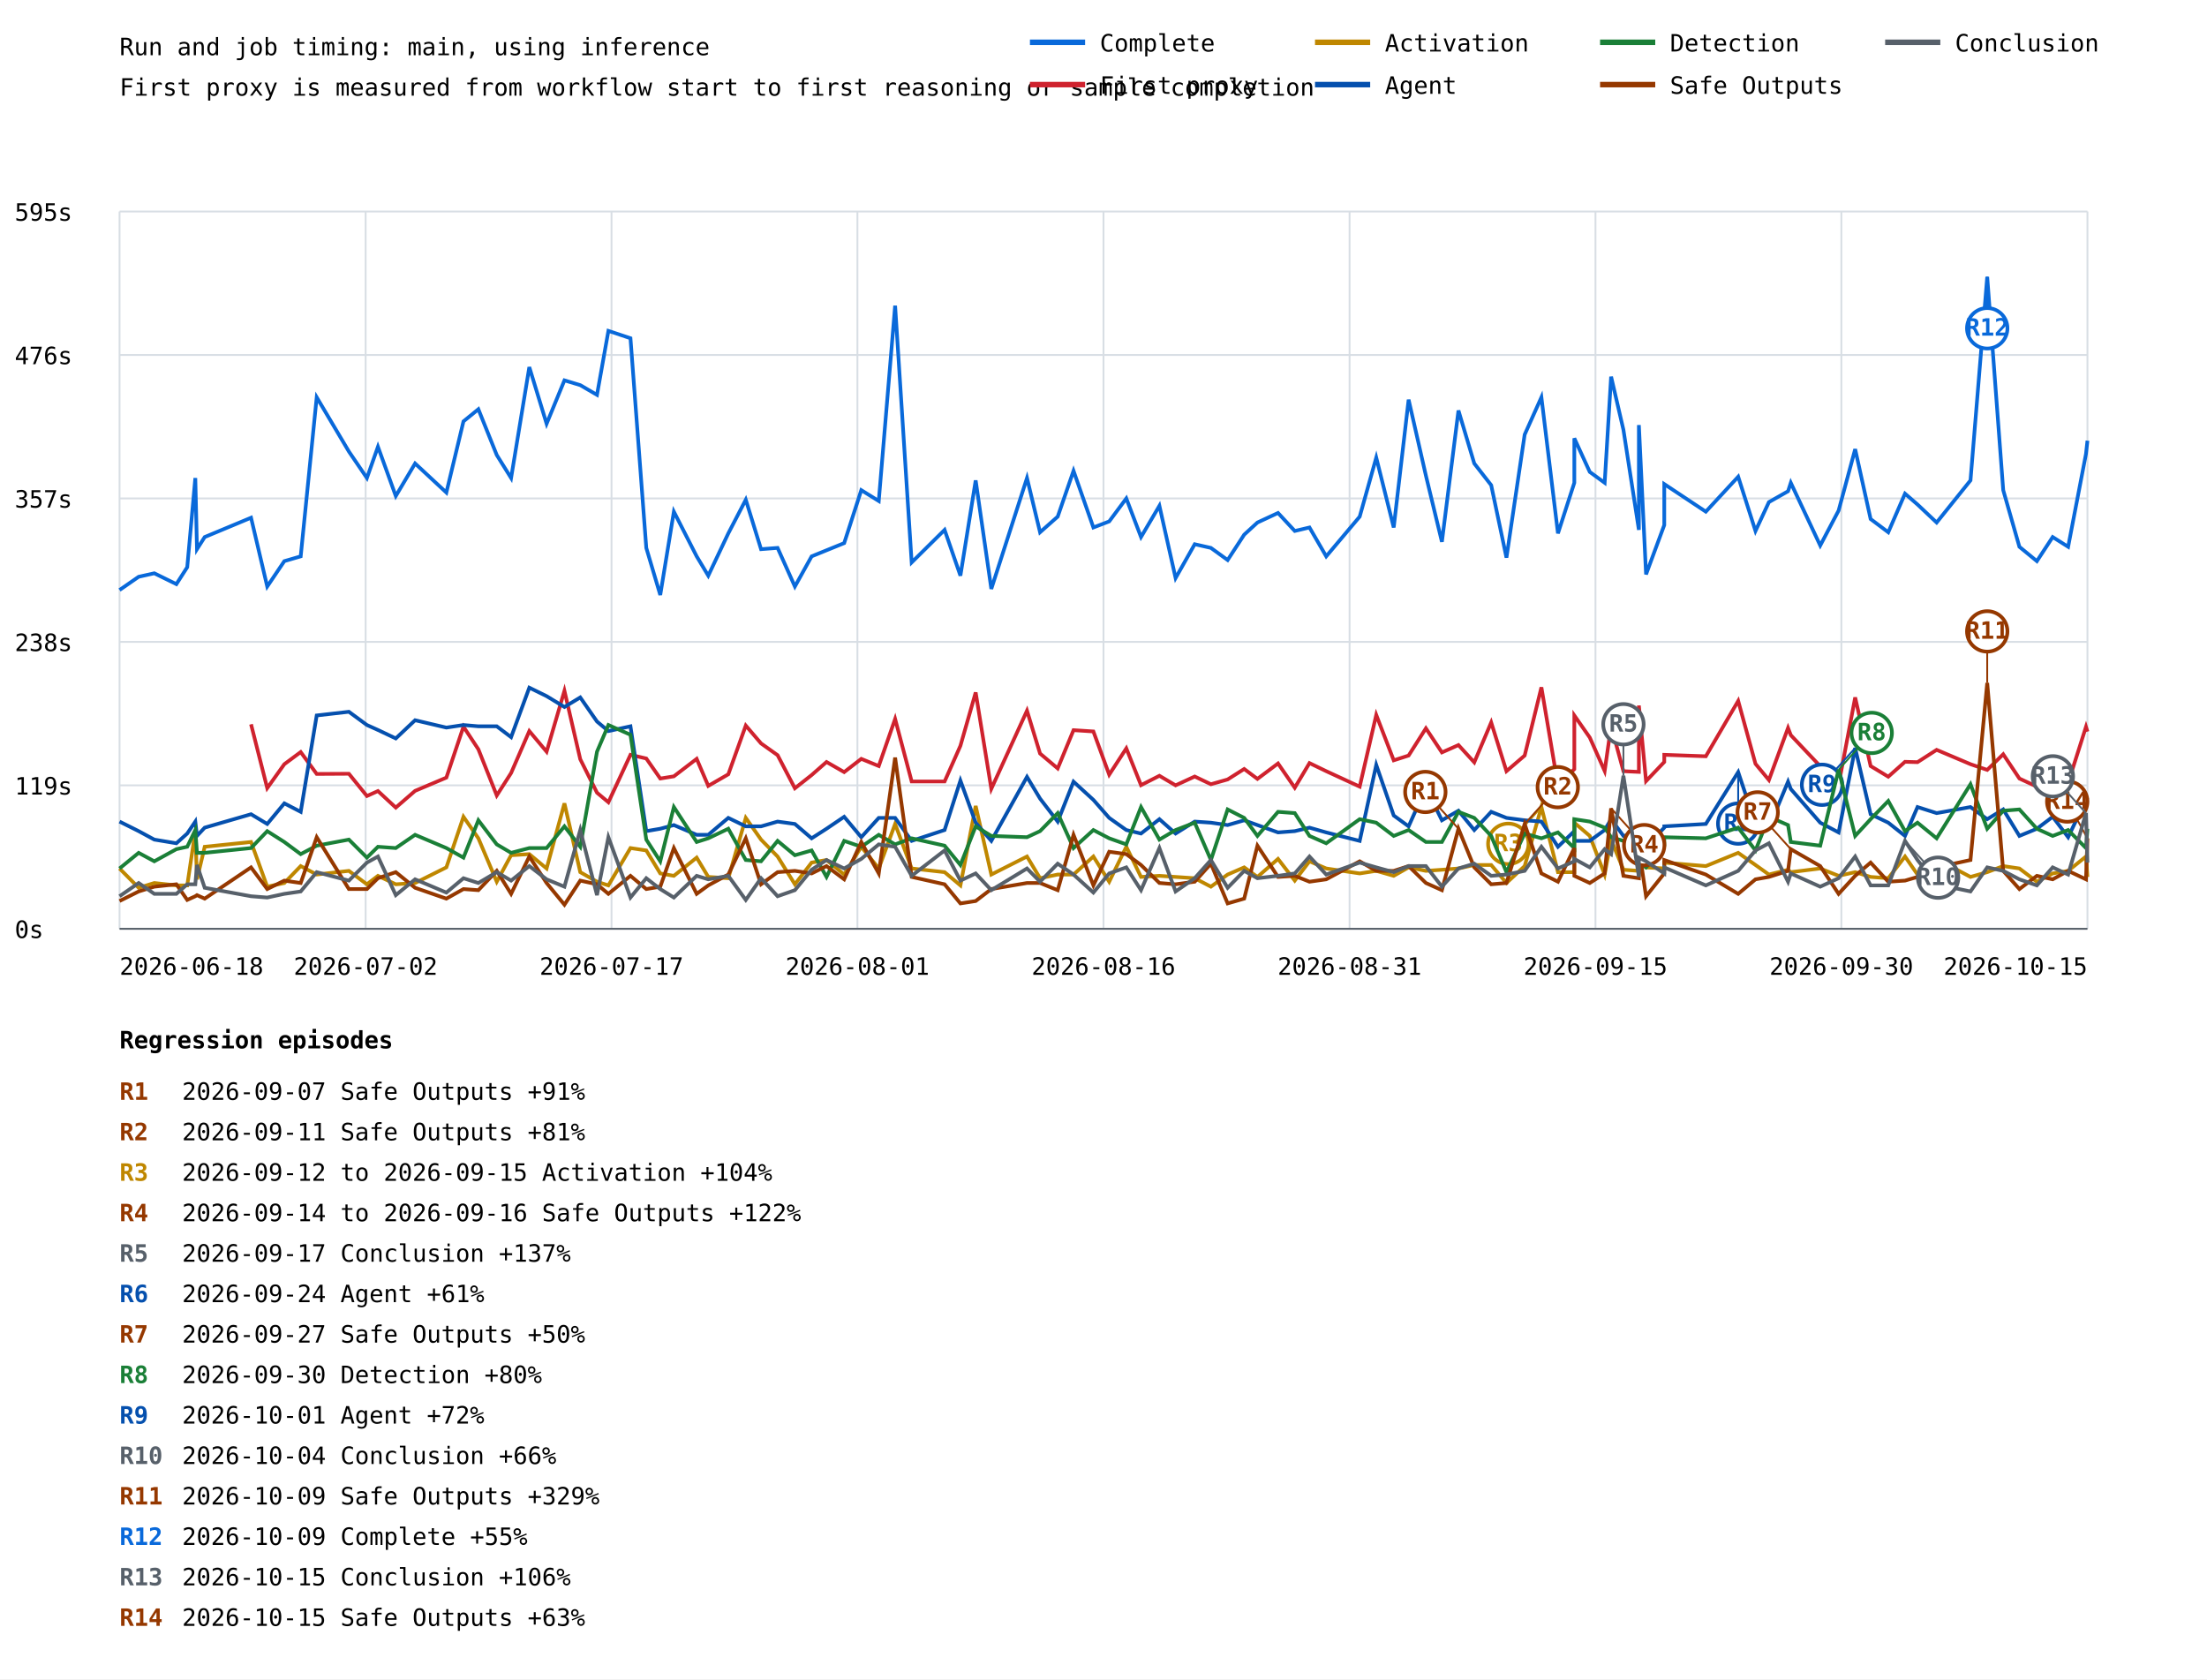
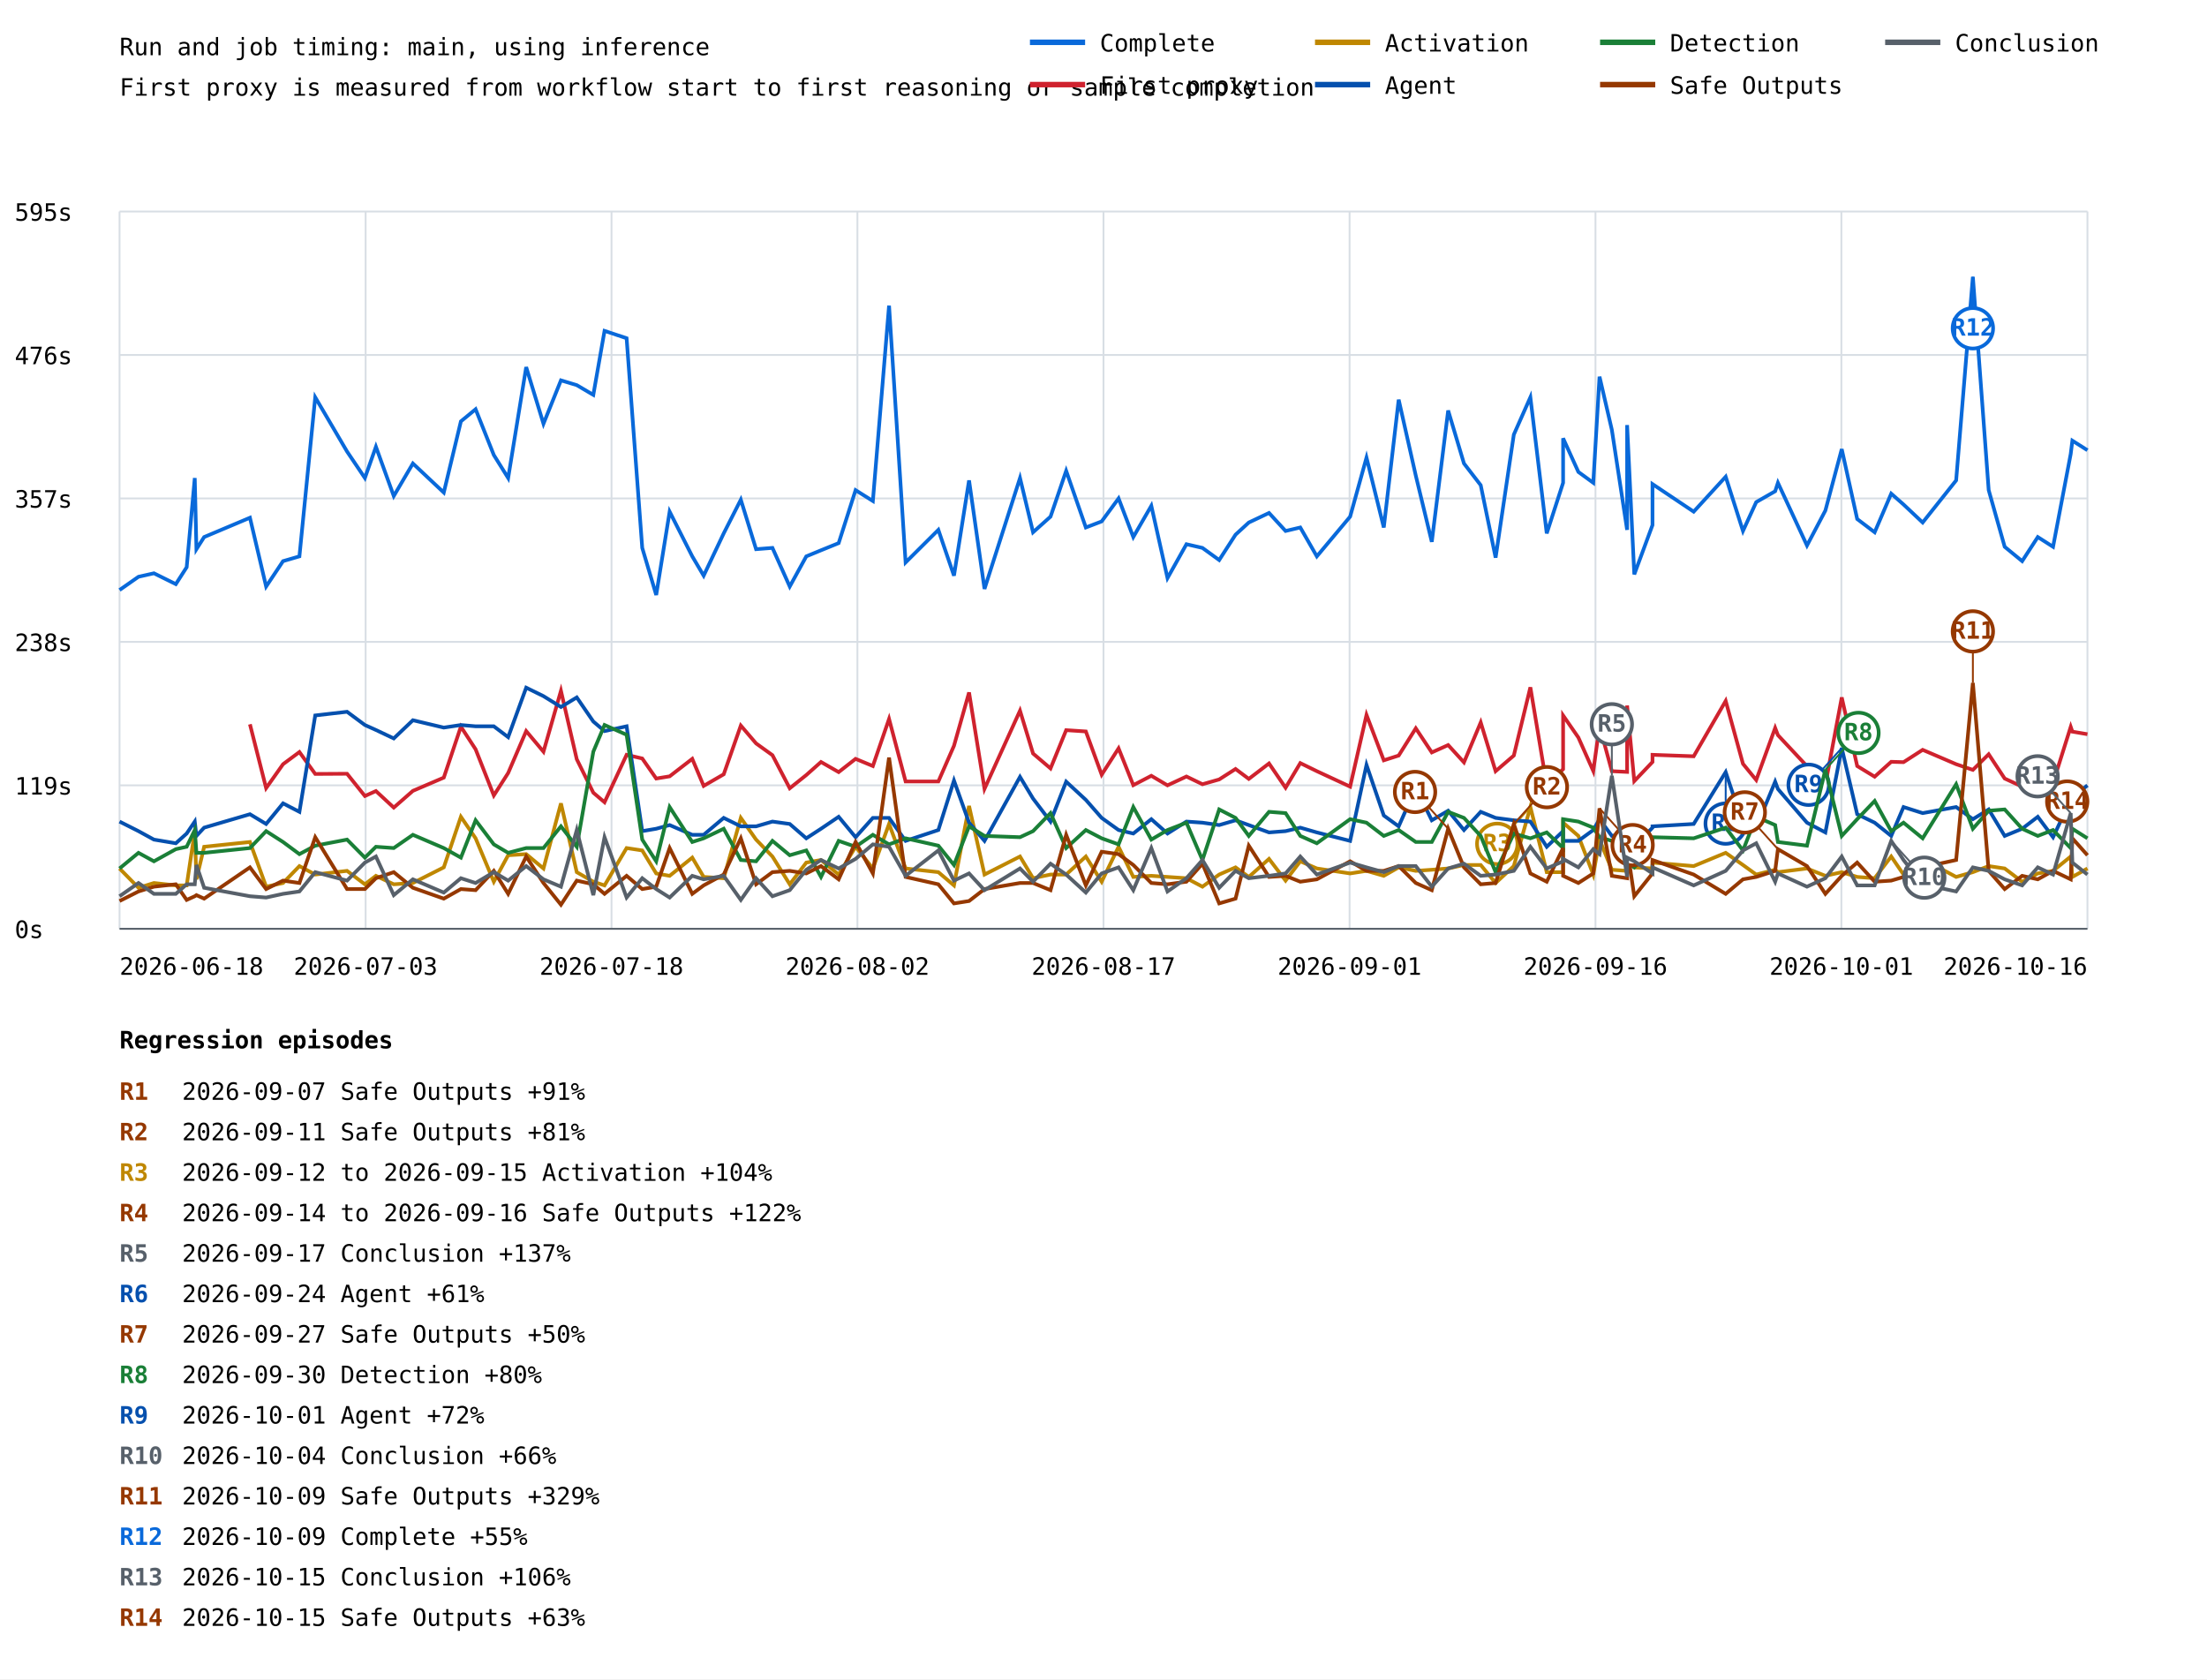
<svg xmlns="http://www.w3.org/2000/svg" width="1200" height="913" viewBox="0 0 1200 913">
  <rect width="100%" height="100%" fill="white" />
  <style>text{font-family:ui-monospace,monospace;font-size:13px}.axis{stroke:#57606a;stroke-width:1}.grid{stroke:#d8dee4;stroke-width:1}</style>
  <text x="65" y="30" font-size="20">Run and job timing: main, using inference</text>
  <text x="65" y="52">First proxy is measured from workflow start to first reasoning or sample completion</text>
  <line class="grid" x1="65" y1="505.0" x2="1135" y2="505.0" />
  <text x="8" y="510.0">0s</text>
  <line class="grid" x1="65" y1="427.0" x2="1135" y2="427.0" />
  <text x="8" y="432.0">119s</text>
  <line class="grid" x1="65" y1="349.0" x2="1135" y2="349.0" />
  <text x="8" y="354.0">238s</text>
  <line class="grid" x1="65" y1="271.0" x2="1135" y2="271.0" />
  <text x="8" y="276.0">357s</text>
  <line class="grid" x1="65" y1="193.0" x2="1135" y2="193.0" />
  <text x="8" y="198.0">476s</text>
  <line class="grid" x1="65" y1="115.0" x2="1135" y2="115.0" />
  <text x="8" y="120.0">595s</text>
  <line class="grid" x1="65.0" y1="115" x2="65.0" y2="505" />
  <line class="grid" x1="198.8" y1="115" x2="198.8" y2="505" />
  <line class="grid" x1="332.5" y1="115" x2="332.5" y2="505" />
  <line class="grid" x1="466.2" y1="115" x2="466.2" y2="505" />
  <line class="grid" x1="600.0" y1="115" x2="600.0" y2="505" />
  <line class="grid" x1="733.8" y1="115" x2="733.8" y2="505" />
  <line class="grid" x1="867.5" y1="115" x2="867.5" y2="505" />
  <line class="grid" x1="1001.2" y1="115" x2="1001.2" y2="505" />
  <line class="grid" x1="1135.0" y1="115" x2="1135.0" y2="505" />
-   <polyline points="65.0,320.8 75.4,313.6 83.9,311.7 95.9,317.6 101.8,308.4 106.2,259.9 107.1,298.6 111.3,292.0 136.5,281.5 145.3,318.9 154.6,305.1 163.5,302.5 172.2,216.0 189.7,245.5 199.5,259.9 205.5,242.9 215.2,269.7 225.7,252.0 242.7,267.8 252.0,229.1 260.1,222.5 270.1,247.4 277.9,259.9 287.8,199.6 297.2,230.4 306.9,206.8 315.5,209.4 324.6,214.7 330.8,179.9 342.8,183.9 351.4,297.9 359.0,323.5 366.4,278.2 378.8,302.5 385.1,313.0 396.0,290.0 405.5,271.7 413.8,298.6 422.8,297.9 432.2,318.9 441.3,302.5 449.4,299.2 459.0,295.3 468.3,266.5 477.8,272.4 486.7,166.2 495.7,305.8 513.6,288.1 522.2,313.0 530.5,261.2 539.0,320.2 558.4,259.9 565.5,289.4 575.1,280.9 583.7,256.0 594.5,286.8 603.1,283.5 612.4,271.0 620.4,292.0 630.4,275.0 639.2,314.3 649.6,295.9 658.4,297.9 667.5,304.5 676.5,290.7 683.7,284.1 694.9,278.9 704.0,288.7 712.0,286.8 721.1,302.5 739.3,280.9 748.3,248.8 757.8,286.8 765.9,217.3 775.3,258.6 784.0,294.6 793.0,223.2 801.6,252.0 810.8,263.8 819.1,303.2 829.0,236.3 838.1,216.0 847.1,290.0 856.0,262.5 856.0,238.3 864.4,256.6 872.5,262.5 876.0,204.8 882.7,233.7 891.1,288.1 891.1,231.1 895.0,312.3 904.9,285.5 904.9,263.2 927.5,278.2 945.1,259.2 954.5,288.7 961.8,273.0 972.2,267.1 973.7,262.5 989.7,296.6 999.7,277.6 1008.7,244.2 1017.1,282.2 1026.7,289.4 1035.8,268.4 1042.6,274.3 1053.0,284.1 1071.4,261.2 1080.5,150.5 1089.2,266.5 1098.0,297.3 1107.5,305.1 1116.1,292.0 1124.5,297.3 1134.2,246.8 1135.0,239.6" fill="none" stroke="#0969da" stroke-width="2" />
-   <line x1="1080.5" y1="150.5" x2="1080.5" y2="178.5" stroke="#0969da" stroke-width="1" />
-   <circle cx="1080.5" cy="178.5" r="11" fill="white" stroke="#0969da" stroke-width="2" />
-   <text x="1080.5" y="182.5" fill="#0969da" font-size="10" font-weight="bold" text-anchor="middle">R12</text>
-   <polyline points="136.5,393.8 145.3,428.5 154.6,415.5 163.5,408.9 172.2,420.8 189.7,420.7 199.5,432.8 205.5,430.1 215.2,439.1 225.7,430.0 242.7,422.8 252.0,395.1 260.1,407.4 270.1,432.5 277.9,420.3 287.8,397.5 297.2,408.7 306.9,375.6 315.5,412.8 324.6,431.0 330.8,436.2 342.8,410.4 351.4,412.4 359.0,423.3 366.4,422.1 378.8,412.6 385.1,427.3 396.0,421.0 405.5,394.5 413.8,404.2 422.8,410.6 432.2,428.6 441.3,421.4 449.4,414.3 459.0,419.8 468.3,412.6 477.8,416.5 486.7,390.9 495.7,424.9 513.6,424.9 522.2,405.5 530.5,376.5 539.0,428.9 558.4,386.4 565.5,409.7 575.1,417.8 583.7,397.0 594.5,397.7 603.1,421.2 612.4,406.9 620.4,426.9 630.4,421.8 639.2,427.0 649.6,422.2 658.4,426.4 667.5,423.8 676.5,418.1 683.7,423.5 694.9,415.1 704.0,428.3 712.0,414.9 721.1,419.3 739.3,427.7 748.3,388.7 757.8,413.4 765.9,410.8 775.3,396.0 784.0,409.1 793.0,405.1 801.6,414.5 810.8,392.8 819.1,419.3 829.0,410.8 838.1,373.7 847.1,427.0 856.0,418.2 856.0,389.0 864.4,401.0 872.5,419.2 876.0,394.7 882.7,419.3 891.1,419.7 891.1,383.6 895.0,424.7 904.9,414.3 904.9,410.4 927.5,411.2 945.1,381.1 954.5,415.3 961.8,424.1 972.2,395.8 973.7,399.7 989.7,416.6 999.7,426.7 1008.7,379.2 1017.1,416.5 1026.7,422.3 1035.8,414.2 1042.6,414.4 1053.0,407.7 1071.4,415.5 1080.5,418.6 1089.2,410.1 1098.0,423.3 1107.5,427.7 1116.1,418.5 1124.5,425.7 1134.2,395.2 1135.0,397.8" fill="none" stroke="#cf222e" stroke-width="2" />
-   <polyline points="65.0,472.2 75.4,482.7 83.9,480.1 95.9,481.4 101.8,481.4 106.2,451.9 107.1,478.1 111.3,460.4 136.5,457.8 145.3,482.1 154.6,480.1 163.5,470.9 172.2,475.5 189.7,473.5 199.5,480.8 205.5,476.2 215.2,480.8 225.7,480.1 242.7,471.6 252.0,444.1 260.1,455.8 270.1,479.4 277.9,465.0 287.8,464.4 297.2,472.2 306.9,436.8 315.5,474.2 324.6,479.4 330.8,481.4 342.8,461.1 351.4,462.4 359.0,474.9 366.4,476.2 378.8,466.3 385.1,476.8 396.0,477.5 405.5,444.7 413.8,456.5 422.8,465.7 432.2,480.8 441.3,469.0 449.4,467.6 459.0,475.5 468.3,460.4 477.8,472.2 486.7,448.0 495.7,472.2 513.6,474.2 522.2,481.4 530.5,438.2 539.0,475.5 558.4,465.7 565.5,477.5 575.1,475.5 583.7,475.5 594.5,465.7 603.1,479.4 612.4,460.4 620.4,476.8 630.4,476.2 639.2,476.8 649.6,477.5 658.4,482.1 667.5,475.5 676.5,471.6 683.7,476.8 694.9,467.0 704.0,478.8 712.0,468.3 721.1,472.2 739.3,474.9 748.3,473.5 757.8,476.2 765.9,471.6 775.3,473.5 784.0,472.9 793.0,472.2 801.6,470.3 810.8,470.3 819.1,480.1 829.0,470.9 838.1,438.8 847.1,474.2 856.0,474.2 856.0,447.3 864.4,454.5 872.5,475.5 876.0,456.5 882.7,472.9 891.1,473.5 891.1,460.4 895.0,471.6 904.9,472.2 904.9,469.0 927.5,470.9 945.1,463.7 954.5,470.3 961.8,475.5 972.2,472.9 973.7,474.2 989.7,472.2 999.7,476.2 1008.7,474.2 1017.1,476.8 1026.7,477.5 1035.8,465.7 1042.6,475.5 1053.0,467.0 1071.4,476.8 1080.5,474.2 1089.2,470.9 1098.0,472.2 1107.5,479.4 1116.1,474.9 1124.5,473.5 1134.2,465.7 1135.0,476.8" fill="none" stroke="#bf8700" stroke-width="2" />
-   <line x1="838.1" y1="438.8" x2="820.1" y2="458.8" stroke="#bf8700" stroke-width="1" />
-   <circle cx="820.1" cy="458.8" r="11" fill="white" stroke="#bf8700" stroke-width="2" />
-   <text x="820.1" y="462.8" fill="#bf8700" font-size="10" font-weight="bold" text-anchor="middle">R3</text>
-   <polyline points="65.0,446.7 75.4,451.9 83.9,456.5 95.9,458.5 101.8,453.2 106.2,446.7 107.1,454.5 111.3,450.0 136.5,442.7 145.3,448.0 154.6,436.8 163.5,441.4 172.2,389.0 189.7,387.0 199.5,394.2 205.5,396.9 215.2,401.5 225.7,391.6 242.7,395.6 252.0,394.2 260.1,394.9 270.1,394.9 277.9,400.8 287.8,373.9 297.2,378.5 306.9,384.4 315.5,379.2 324.6,392.3 330.8,397.5 342.8,394.9 351.4,451.9 359.0,450.6 366.4,448.6 378.8,453.9 385.1,453.9 396.0,444.7 405.5,449.3 413.8,449.3 422.8,446.7 432.2,448.0 441.3,455.8 449.4,450.6 459.0,444.1 468.3,455.2 477.8,444.7 486.7,444.7 495.7,457.2 513.6,451.3 522.2,424.4 530.5,447.3 539.0,457.2 558.4,422.4 565.5,434.2 575.1,446.7 583.7,425.0 594.5,434.9 603.1,444.7 612.4,451.3 620.4,453.2 630.4,445.4 639.2,453.2 649.6,446.7 658.4,447.3 667.5,448.6 676.5,446.0 683.7,448.6 694.9,452.6 704.0,451.9 712.0,450.0 721.1,452.6 739.3,457.2 748.3,415.9 757.8,443.4 765.9,449.3 775.3,428.3 784.0,446.0 793.0,440.8 801.6,451.3 810.8,441.4 819.1,444.7 829.0,446.0 838.1,446.7 847.1,460.4 856.0,451.9 856.0,457.2 864.4,457.2 872.5,451.3 876.0,445.4 882.7,454.5 891.1,453.2 891.1,455.8 895.0,460.4 904.9,450.0 904.9,449.3 927.5,448.0 945.1,419.8 954.5,448.0 961.8,450.0 972.2,425.0 973.7,429.0 989.7,447.3 999.7,452.6 1008.7,406.7 1017.1,442.7 1026.7,447.3 1035.8,454.5 1042.6,438.8 1053.0,442.1 1071.4,438.8 1080.5,445.4 1089.2,440.1 1098.0,454.5 1107.5,450.6 1116.1,444.1 1124.5,455.2 1134.2,434.9 1135.0,433.6" fill="none" stroke="#0550ae" stroke-width="2" />
-   <line x1="945.1" y1="419.8" x2="945.1" y2="447.8" stroke="#0550ae" stroke-width="1" />
-   <circle cx="945.1" cy="447.8" r="11" fill="white" stroke="#0550ae" stroke-width="2" />
-   <text x="945.1" y="451.8" fill="#0550ae" font-size="10" font-weight="bold" text-anchor="middle">R6</text>
-   <line x1="1008.7" y1="406.7" x2="990.7" y2="426.7" stroke="#0550ae" stroke-width="1" />
-   <circle cx="990.7" cy="426.7" r="11" fill="white" stroke="#0550ae" stroke-width="2" />
-   <text x="990.7" y="430.7" fill="#0550ae" font-size="10" font-weight="bold" text-anchor="middle">R9</text>
-   <polyline points="65.0,472.2 75.4,463.7 83.9,468.3 95.9,461.7 101.8,460.4 106.2,451.3 107.1,463.7 111.3,463.7 136.5,461.1 145.3,451.9 154.6,457.8 163.5,464.4 172.2,459.8 189.7,456.5 199.5,466.3 205.5,460.4 215.2,461.1 225.7,453.9 242.7,461.1 252.0,466.3 260.1,446.0 270.1,459.1 277.9,463.7 287.8,461.1 297.2,461.1 306.9,449.3 315.5,460.4 324.6,408.7 330.8,394.2 342.8,399.5 351.4,456.5 359.0,468.3 366.4,438.8 378.8,457.8 385.1,455.8 396.0,450.6 405.5,467.6 413.8,468.3 422.8,457.2 432.2,465.0 441.3,462.4 449.4,476.8 459.0,457.2 468.3,460.4 477.8,453.9 486.7,459.1 495.7,455.8 513.6,459.8 522.2,470.3 530.5,449.3 539.0,454.5 558.4,455.2 565.5,451.9 575.1,442.1 583.7,461.1 594.5,451.3 603.1,455.8 612.4,459.1 620.4,438.8 630.4,456.5 639.2,451.3 649.6,447.3 658.4,467.6 667.5,440.1 676.5,444.7 683.7,454.5 694.9,441.4 704.0,442.1 712.0,454.5 721.1,458.5 739.3,445.4 748.3,447.3 757.8,454.5 765.9,451.3 775.3,457.8 784.0,457.8 793.0,441.4 801.6,444.7 810.8,454.5 819.1,474.2 829.0,453.2 838.1,455.8 847.1,452.6 856.0,461.1 856.0,445.4 864.4,446.7 872.5,450.0 876.0,455.2 882.7,457.2 891.1,455.8 891.1,469.0 895.0,471.6 904.9,459.8 904.9,455.2 927.5,455.8 945.1,450.0 954.5,462.4 961.8,444.1 972.2,448.6 973.7,457.8 989.7,459.8 999.7,418.5 1008.7,454.5 1017.1,445.4 1026.7,435.5 1035.8,451.9 1042.6,447.3 1053.0,455.8 1071.4,426.4 1080.5,450.6 1089.2,440.8 1098.0,440.1 1107.5,450.6 1116.1,454.5 1124.5,451.3 1134.2,461.1 1135.0,450.6" fill="none" stroke="#1a7f37" stroke-width="2" />
-   <line x1="999.7" y1="418.5" x2="1017.7" y2="398.5" stroke="#1a7f37" stroke-width="1" />
-   <circle cx="1017.7" cy="398.5" r="11" fill="white" stroke="#1a7f37" stroke-width="2" />
-   <text x="1017.7" y="402.5" fill="#1a7f37" font-size="10" font-weight="bold" text-anchor="middle">R8</text>
-   <polyline points="65.0,489.9 75.4,484.7 83.9,482.1 95.9,480.8 101.8,489.3 106.2,487.3 107.1,486.7 111.3,488.6 136.5,471.6 145.3,483.4 154.6,478.8 163.5,480.1 172.2,455.2 189.7,483.4 199.5,483.4 205.5,477.5 215.2,474.2 225.7,482.7 242.7,488.6 252.0,483.4 260.1,484.0 270.1,473.5 277.9,486.0 287.8,465.7 297.2,480.1 306.9,491.9 315.5,478.8 324.6,480.8 330.8,486.0 342.8,476.2 351.4,483.4 359.0,482.1 366.4,461.1 378.8,486.0 385.1,481.4 396.0,475.5 405.5,455.8 413.8,480.8 422.8,474.2 432.2,473.5 441.3,474.9 449.4,470.9 459.0,478.1 468.3,457.8 477.8,474.9 486.7,411.9 495.7,476.8 513.6,480.8 522.2,491.2 530.5,489.9 539.0,483.4 558.4,480.1 565.5,480.1 575.1,484.0 583.7,453.9 594.5,481.4 603.1,463.1 612.4,464.4 620.4,470.3 630.4,480.1 639.2,480.8 649.6,479.4 658.4,469.6 667.5,491.2 676.5,488.6 683.7,459.8 694.9,476.8 704.0,476.2 712.0,479.4 721.1,478.1 739.3,468.3 748.3,473.5 757.8,473.5 765.9,470.9 775.3,480.1 784.0,484.0 793.0,450.6 801.6,471.6 810.8,480.8 819.1,480.1 829.0,448.0 838.1,474.9 847.1,479.4 856.0,461.1 856.0,476.2 864.4,480.1 872.5,474.9 876.0,439.5 882.7,476.2 891.1,477.5 891.1,461.1 895.0,487.3 904.9,474.9 904.9,467.6 927.5,475.5 945.1,486.0 954.5,478.1 961.8,476.8 972.2,473.5 973.7,461.7 989.7,470.9 999.7,486.0 1008.7,476.2 1017.1,469.0 1026.7,479.4 1035.8,478.8 1042.6,476.8 1053.0,471.6 1071.4,467.6 1080.5,371.3 1089.2,473.5 1098.0,483.4 1107.5,476.2 1116.1,478.1 1124.5,473.5 1134.2,478.1 1135.0,455.8" fill="none" stroke="#953800" stroke-width="2" />
-   <line x1="793.0" y1="450.6" x2="775.0" y2="430.6" stroke="#953800" stroke-width="1" />
-   <circle cx="775.0" cy="430.6" r="11" fill="white" stroke="#953800" stroke-width="2" />
-   <text x="775.0" y="434.6" fill="#953800" font-size="10" font-weight="bold" text-anchor="middle">R1</text>
-   <line x1="829.0" y1="448.0" x2="847.0" y2="428.0" stroke="#953800" stroke-width="1" />
-   <circle cx="847.0" cy="428.0" r="11" fill="white" stroke="#953800" stroke-width="2" />
-   <text x="847.0" y="432.0" fill="#953800" font-size="10" font-weight="bold" text-anchor="middle">R2</text>
-   <line x1="876.0" y1="439.5" x2="894.0" y2="459.5" stroke="#953800" stroke-width="1" />
-   <circle cx="894.0" cy="459.5" r="11" fill="white" stroke="#953800" stroke-width="2" />
-   <text x="894.0" y="463.5" fill="#953800" font-size="10" font-weight="bold" text-anchor="middle">R4</text>
-   <line x1="973.7" y1="461.7" x2="955.7" y2="441.7" stroke="#953800" stroke-width="1" />
-   <circle cx="955.7" cy="441.7" r="11" fill="white" stroke="#953800" stroke-width="2" />
-   <text x="955.7" y="445.7" fill="#953800" font-size="10" font-weight="bold" text-anchor="middle">R7</text>
-   <line x1="1080.5" y1="371.3" x2="1080.5" y2="343.3" stroke="#953800" stroke-width="1" />
-   <circle cx="1080.5" cy="343.3" r="11" fill="white" stroke="#953800" stroke-width="2" />
-   <text x="1080.5" y="347.3" fill="#953800" font-size="10" font-weight="bold" text-anchor="middle">R11</text>
-   <line x1="1135.0" y1="455.8" x2="1124.0" y2="435.8" stroke="#953800" stroke-width="1" />
+   <polyline points="65.0,320.8 75.3,313.6 83.7,311.7 95.6,317.6 101.5,308.4 105.9,259.9 106.8,298.6 111.0,292.0 135.9,281.5 144.7,318.9 153.9,305.1 162.8,302.5 171.4,216.0 188.7,245.5 198.4,259.9 204.4,242.9 214.1,269.7 224.5,252.0 241.3,267.8 250.6,229.1 258.6,222.5 268.5,247.4 276.3,259.9 286.1,199.6 295.5,230.4 305.0,206.8 313.6,209.4 322.6,214.7 328.7,179.9 340.7,183.9 349.2,297.9 356.8,323.5 364.1,278.2 376.4,302.5 382.6,313.0 393.5,290.0 402.8,271.7 411.1,298.6 420.0,297.9 429.4,318.9 438.4,302.5 446.4,299.2 456.0,295.3 465.2,266.5 474.6,272.4 483.4,166.2 492.4,305.8 510.2,288.1 518.7,313.0 526.9,261.2 535.3,320.2 554.6,259.9 561.7,289.4 571.2,280.9 579.7,256.0 590.4,286.8 599.0,283.5 608.2,271.0 616.2,292.0 626.0,275.0 634.8,314.3 645.1,295.9 653.8,297.9 662.9,304.5 671.8,290.7 679.0,284.1 690.0,278.9 699.0,288.7 707.0,286.8 716.0,302.5 734.1,280.9 743.0,248.8 752.4,286.8 760.5,217.3 769.8,258.6 778.5,294.6 787.4,223.2 796.0,252.0 805.1,263.8 813.2,303.2 823.1,236.3 832.1,216.0 841.0,290.0 849.9,262.5 849.9,238.3 858.2,256.6 866.3,262.5 869.7,204.8 876.4,233.7 884.7,288.1 884.7,231.1 888.6,312.3 898.5,285.5 898.5,263.2 920.9,278.2 938.3,259.2 947.7,288.7 954.9,273.0 965.2,267.1 966.7,262.5 982.5,296.6 992.5,277.6 1001.4,244.2 1009.8,282.2 1019.3,289.4 1028.3,268.4 1035.0,274.3 1045.4,284.1 1063.6,261.2 1072.7,150.5 1081.3,266.5 1090.0,297.3 1099.5,305.1 1108.0,292.0 1116.3,297.3 1125.9,246.8 1126.8,239.6 1135.0,244.8" fill="none" stroke="#0969da" stroke-width="2" />
+   <line x1="1072.7" y1="150.5" x2="1072.7" y2="178.5" stroke="#0969da" stroke-width="1" />
+   <circle cx="1072.7" cy="178.5" r="11" fill="white" stroke="#0969da" stroke-width="2" />
+   <text x="1072.7" y="182.5" fill="#0969da" font-size="10" font-weight="bold" text-anchor="middle">R12</text>
+   <polyline points="135.9,393.8 144.7,428.5 153.9,415.5 162.8,408.9 171.4,420.8 188.7,420.7 198.4,432.8 204.4,430.1 214.1,439.1 224.5,430.0 241.3,422.8 250.6,395.1 258.6,407.4 268.5,432.5 276.3,420.3 286.1,397.5 295.5,408.7 305.0,375.6 313.6,412.8 322.6,431.0 328.7,436.2 340.7,410.4 349.2,412.4 356.8,423.3 364.1,422.1 376.4,412.6 382.6,427.3 393.5,421.0 402.8,394.5 411.1,404.2 420.0,410.6 429.4,428.6 438.4,421.4 446.4,414.3 456.0,419.8 465.2,412.6 474.6,416.5 483.4,390.9 492.4,424.9 510.2,424.9 518.7,405.5 526.9,376.5 535.3,428.9 554.6,386.4 561.7,409.7 571.2,417.8 579.7,397.0 590.4,397.7 599.0,421.2 608.2,406.9 616.2,426.9 626.0,421.8 634.8,427.0 645.1,422.2 653.8,426.4 662.9,423.8 671.8,418.1 679.0,423.5 690.0,415.1 699.0,428.3 707.0,414.9 716.0,419.3 734.1,427.7 743.0,388.7 752.4,413.4 760.5,410.8 769.8,396.0 778.5,409.1 787.4,405.1 796.0,414.5 805.1,392.8 813.2,419.3 823.1,410.8 832.1,373.7 841.0,427.0 849.9,418.2 849.9,389.0 858.2,401.0 866.3,419.2 869.7,394.7 876.4,419.3 884.7,419.7 884.7,383.6 888.6,424.7 898.5,414.3 898.5,410.4 920.9,411.2 938.3,381.1 947.7,415.3 954.9,424.1 965.2,395.8 966.7,399.7 982.5,416.6 992.5,426.7 1001.4,379.2 1009.8,416.5 1019.3,422.3 1028.3,414.2 1035.0,414.4 1045.4,407.7 1063.6,415.5 1072.7,418.6 1081.3,410.1 1090.0,423.3 1099.5,427.7 1108.0,418.5 1116.3,425.7 1125.9,395.2 1126.8,397.8 1135.0,399.2" fill="none" stroke="#cf222e" stroke-width="2" />
+   <polyline points="65.0,472.2 75.3,482.7 83.7,480.1 95.6,481.4 101.5,481.4 105.9,451.9 106.8,478.1 111.0,460.4 135.9,457.8 144.7,482.1 153.9,480.1 162.8,470.9 171.4,475.5 188.7,473.5 198.4,480.8 204.4,476.2 214.1,480.8 224.5,480.1 241.3,471.6 250.6,444.1 258.6,455.8 268.5,479.4 276.3,465.0 286.1,464.4 295.5,472.2 305.0,436.8 313.6,474.2 322.6,479.4 328.7,481.4 340.7,461.1 349.2,462.4 356.8,474.9 364.1,476.2 376.4,466.3 382.6,476.8 393.5,477.5 402.8,444.7 411.1,456.5 420.0,465.7 429.4,480.8 438.4,469.0 446.4,467.6 456.0,475.5 465.2,460.4 474.6,472.2 483.4,448.0 492.4,472.2 510.2,474.2 518.7,481.4 526.9,438.2 535.3,475.5 554.6,465.7 561.7,477.5 571.2,475.5 579.7,475.5 590.4,465.7 599.0,479.4 608.2,460.4 616.2,476.8 626.0,476.2 634.8,476.8 645.1,477.5 653.8,482.1 662.9,475.5 671.8,471.6 679.0,476.8 690.0,467.0 699.0,478.8 707.0,468.3 716.0,472.2 734.1,474.9 743.0,473.5 752.4,476.2 760.5,471.6 769.8,473.5 778.5,472.9 787.4,472.2 796.0,470.3 805.1,470.3 813.2,480.1 823.1,470.9 832.1,438.8 841.0,474.2 849.9,474.2 849.9,447.3 858.2,454.5 866.3,475.5 869.7,456.5 876.4,472.9 884.7,473.5 884.7,460.4 888.6,471.6 898.5,472.2 898.5,469.0 920.9,470.9 938.3,463.7 947.7,470.3 954.9,475.5 965.2,472.9 966.7,474.2 982.5,472.2 992.5,476.2 1001.4,474.2 1009.8,476.8 1019.3,477.5 1028.3,465.7 1035.0,475.5 1045.4,467.0 1063.6,476.8 1072.7,474.2 1081.3,470.9 1090.0,472.2 1099.5,479.4 1108.0,474.9 1116.3,473.5 1125.9,465.7 1126.8,476.8 1135.0,472.2" fill="none" stroke="#bf8700" stroke-width="2" />
+   <line x1="832.1" y1="438.8" x2="814.1" y2="458.8" stroke="#bf8700" stroke-width="1" />
+   <circle cx="814.1" cy="458.8" r="11" fill="white" stroke="#bf8700" stroke-width="2" />
+   <text x="814.1" y="462.8" fill="#bf8700" font-size="10" font-weight="bold" text-anchor="middle">R3</text>
+   <polyline points="65.0,446.7 75.3,451.9 83.7,456.5 95.6,458.5 101.5,453.2 105.9,446.7 106.8,454.5 111.0,450.0 135.9,442.7 144.7,448.0 153.9,436.8 162.8,441.4 171.4,389.0 188.7,387.0 198.4,394.2 204.4,396.9 214.1,401.5 224.5,391.6 241.3,395.6 250.6,394.2 258.6,394.9 268.5,394.9 276.3,400.8 286.1,373.9 295.5,378.5 305.0,384.4 313.6,379.2 322.6,392.3 328.7,397.5 340.7,394.9 349.2,451.9 356.8,450.6 364.1,448.6 376.4,453.9 382.6,453.9 393.5,444.7 402.8,449.3 411.1,449.3 420.0,446.7 429.4,448.0 438.4,455.8 446.4,450.6 456.0,444.1 465.2,455.2 474.6,444.7 483.4,444.7 492.4,457.2 510.2,451.3 518.7,424.4 526.9,447.3 535.3,457.2 554.6,422.4 561.7,434.2 571.2,446.7 579.7,425.0 590.4,434.9 599.0,444.7 608.2,451.3 616.2,453.2 626.0,445.4 634.8,453.2 645.1,446.7 653.8,447.3 662.9,448.6 671.8,446.0 679.0,448.6 690.0,452.6 699.0,451.9 707.0,450.0 716.0,452.6 734.1,457.2 743.0,415.9 752.4,443.4 760.5,449.3 769.8,428.3 778.5,446.0 787.4,440.8 796.0,451.3 805.1,441.4 813.2,444.7 823.1,446.0 832.1,446.7 841.0,460.4 849.9,451.9 849.9,457.2 858.2,457.2 866.3,451.3 869.7,445.4 876.4,454.5 884.7,453.2 884.7,455.8 888.6,460.4 898.5,450.0 898.5,449.3 920.9,448.0 938.3,419.8 947.7,448.0 954.9,450.0 965.2,425.0 966.7,429.0 982.5,447.3 992.5,452.6 1001.4,406.7 1009.8,442.7 1019.3,447.3 1028.3,454.5 1035.0,438.8 1045.4,442.1 1063.6,438.8 1072.7,445.4 1081.3,440.1 1090.0,454.5 1099.5,450.6 1108.0,444.1 1116.3,455.2 1125.9,434.9 1126.8,433.6 1135.0,427.0" fill="none" stroke="#0550ae" stroke-width="2" />
+   <line x1="938.3" y1="419.8" x2="938.3" y2="447.8" stroke="#0550ae" stroke-width="1" />
+   <circle cx="938.3" cy="447.8" r="11" fill="white" stroke="#0550ae" stroke-width="2" />
+   <text x="938.3" y="451.8" fill="#0550ae" font-size="10" font-weight="bold" text-anchor="middle">R6</text>
+   <line x1="1001.4" y1="406.7" x2="983.4" y2="426.7" stroke="#0550ae" stroke-width="1" />
+   <circle cx="983.4" cy="426.7" r="11" fill="white" stroke="#0550ae" stroke-width="2" />
+   <text x="983.4" y="430.7" fill="#0550ae" font-size="10" font-weight="bold" text-anchor="middle">R9</text>
+   <polyline points="65.0,472.2 75.3,463.7 83.7,468.3 95.6,461.7 101.5,460.4 105.9,451.3 106.8,463.7 111.0,463.7 135.9,461.1 144.7,451.9 153.9,457.8 162.8,464.4 171.4,459.8 188.7,456.5 198.4,466.3 204.4,460.4 214.1,461.1 224.5,453.9 241.3,461.1 250.6,466.3 258.6,446.0 268.5,459.1 276.3,463.7 286.1,461.1 295.5,461.1 305.0,449.3 313.6,460.4 322.6,408.7 328.7,394.2 340.7,399.5 349.2,456.5 356.8,468.3 364.1,438.8 376.4,457.8 382.6,455.8 393.5,450.6 402.8,467.6 411.1,468.3 420.0,457.2 429.4,465.0 438.4,462.4 446.4,476.8 456.0,457.2 465.2,460.4 474.6,453.9 483.4,459.1 492.4,455.8 510.2,459.8 518.7,470.3 526.9,449.3 535.3,454.5 554.6,455.2 561.7,451.9 571.2,442.1 579.7,461.1 590.4,451.3 599.0,455.8 608.2,459.1 616.2,438.8 626.0,456.5 634.8,451.3 645.1,447.3 653.8,467.6 662.9,440.1 671.8,444.7 679.0,454.5 690.0,441.4 699.0,442.1 707.0,454.5 716.0,458.5 734.1,445.4 743.0,447.3 752.4,454.5 760.5,451.3 769.8,457.8 778.5,457.8 787.4,441.4 796.0,444.7 805.1,454.5 813.2,474.2 823.1,453.2 832.1,455.8 841.0,452.6 849.9,461.1 849.9,445.4 858.2,446.7 866.3,450.0 869.7,455.2 876.4,457.2 884.7,455.8 884.7,469.0 888.6,471.6 898.5,459.8 898.5,455.2 920.9,455.8 938.3,450.0 947.7,462.4 954.9,444.1 965.2,448.6 966.7,457.8 982.5,459.8 992.5,418.5 1001.4,454.5 1009.8,445.4 1019.3,435.5 1028.3,451.9 1035.0,447.3 1045.4,455.8 1063.6,426.4 1072.7,450.6 1081.3,440.8 1090.0,440.1 1099.5,450.6 1108.0,454.5 1116.3,451.3 1125.9,461.1 1126.8,450.6 1135.0,455.8" fill="none" stroke="#1a7f37" stroke-width="2" />
+   <line x1="992.5" y1="418.5" x2="1010.5" y2="398.5" stroke="#1a7f37" stroke-width="1" />
+   <circle cx="1010.5" cy="398.5" r="11" fill="white" stroke="#1a7f37" stroke-width="2" />
+   <text x="1010.5" y="402.5" fill="#1a7f37" font-size="10" font-weight="bold" text-anchor="middle">R8</text>
+   <polyline points="65.0,489.9 75.3,484.7 83.7,482.1 95.6,480.8 101.5,489.3 105.9,487.3 106.8,486.7 111.0,488.6 135.9,471.6 144.7,483.4 153.9,478.8 162.8,480.1 171.4,455.2 188.7,483.4 198.4,483.4 204.4,477.5 214.1,474.2 224.5,482.7 241.3,488.6 250.6,483.4 258.6,484.0 268.5,473.5 276.3,486.0 286.1,465.7 295.5,480.1 305.0,491.9 313.6,478.8 322.6,480.8 328.7,486.0 340.7,476.2 349.2,483.4 356.8,482.1 364.1,461.1 376.4,486.0 382.6,481.4 393.5,475.5 402.8,455.8 411.1,480.8 420.0,474.2 429.4,473.5 438.4,474.9 446.4,470.9 456.0,478.1 465.2,457.8 474.6,474.9 483.4,411.9 492.4,476.8 510.2,480.8 518.7,491.2 526.9,489.9 535.3,483.4 554.6,480.1 561.7,480.1 571.2,484.0 579.7,453.9 590.4,481.4 599.0,463.1 608.2,464.4 616.2,470.3 626.0,480.1 634.8,480.8 645.1,479.4 653.8,469.6 662.9,491.2 671.8,488.6 679.0,459.8 690.0,476.8 699.0,476.2 707.0,479.4 716.0,478.1 734.1,468.3 743.0,473.5 752.4,473.5 760.5,470.9 769.8,480.1 778.5,484.0 787.4,450.6 796.0,471.6 805.1,480.8 813.2,480.1 823.1,448.0 832.1,474.9 841.0,479.4 849.9,461.1 849.9,476.2 858.2,480.1 866.3,474.9 869.7,439.5 876.4,476.2 884.7,477.5 884.7,461.1 888.6,487.3 898.5,474.9 898.5,467.6 920.9,475.5 938.3,486.0 947.7,478.1 954.9,476.8 965.2,473.5 966.7,461.7 982.5,470.9 992.5,486.0 1001.4,476.2 1009.8,469.0 1019.3,479.4 1028.3,478.8 1035.0,476.8 1045.4,471.6 1063.6,467.6 1072.7,371.3 1081.3,473.5 1090.0,483.4 1099.5,476.2 1108.0,478.1 1116.3,473.5 1125.9,478.1 1126.8,455.8 1135.0,465.0" fill="none" stroke="#953800" stroke-width="2" />
+   <line x1="787.4" y1="450.6" x2="769.4" y2="430.6" stroke="#953800" stroke-width="1" />
+   <circle cx="769.4" cy="430.6" r="11" fill="white" stroke="#953800" stroke-width="2" />
+   <text x="769.4" y="434.6" fill="#953800" font-size="10" font-weight="bold" text-anchor="middle">R1</text>
+   <line x1="823.1" y1="448.0" x2="841.1" y2="428.0" stroke="#953800" stroke-width="1" />
+   <circle cx="841.1" cy="428.0" r="11" fill="white" stroke="#953800" stroke-width="2" />
+   <text x="841.1" y="432.0" fill="#953800" font-size="10" font-weight="bold" text-anchor="middle">R2</text>
+   <line x1="869.7" y1="439.5" x2="887.7" y2="459.5" stroke="#953800" stroke-width="1" />
+   <circle cx="887.7" cy="459.5" r="11" fill="white" stroke="#953800" stroke-width="2" />
+   <text x="887.7" y="463.5" fill="#953800" font-size="10" font-weight="bold" text-anchor="middle">R4</text>
+   <line x1="966.7" y1="461.7" x2="948.7" y2="441.7" stroke="#953800" stroke-width="1" />
+   <circle cx="948.7" cy="441.7" r="11" fill="white" stroke="#953800" stroke-width="2" />
+   <text x="948.7" y="445.7" fill="#953800" font-size="10" font-weight="bold" text-anchor="middle">R7</text>
+   <line x1="1072.7" y1="371.3" x2="1072.7" y2="343.3" stroke="#953800" stroke-width="1" />
+   <circle cx="1072.7" cy="343.3" r="11" fill="white" stroke="#953800" stroke-width="2" />
+   <text x="1072.7" y="347.3" fill="#953800" font-size="10" font-weight="bold" text-anchor="middle">R11</text>
+   <line x1="1126.8" y1="455.8" x2="1124.0" y2="435.8" stroke="#953800" stroke-width="1" />
  <circle cx="1124.0" cy="435.8" r="11" fill="white" stroke="#953800" stroke-width="2" />
  <text x="1124.0" y="439.8" fill="#953800" font-size="10" font-weight="bold" text-anchor="middle">R14</text>
-   <polyline points="65.0,487.3 75.4,480.1 83.9,486.0 95.9,486.0 101.8,480.8 106.2,480.8 107.1,470.3 111.3,482.7 136.5,487.3 145.3,488.0 154.6,486.0 163.5,484.7 172.2,474.2 189.7,478.8 199.5,469.0 205.5,465.7 215.2,486.7 225.7,478.1 242.7,485.3 252.0,477.5 260.1,480.1 270.1,474.2 277.9,478.8 287.8,470.9 297.2,478.1 306.9,482.1 315.5,451.3 324.6,486.7 330.8,455.2 342.8,488.0 351.4,477.5 359.0,483.4 366.4,488.0 378.8,476.2 385.1,478.1 396.0,476.2 405.5,489.3 413.8,477.5 422.8,487.3 432.2,484.0 441.3,472.9 449.4,467.6 459.0,472.2 468.3,467.0 477.8,459.1 486.7,460.4 495.7,476.2 513.6,462.4 522.2,478.8 530.5,474.9 539.0,484.0 558.4,472.2 565.5,479.4 575.1,469.6 583.7,475.5 594.5,485.3 603.1,474.9 612.4,471.6 620.4,484.0 630.4,461.1 639.2,484.7 649.6,477.5 658.4,467.6 667.5,482.7 676.5,473.5 683.7,477.5 694.9,476.2 704.0,474.9 712.0,465.7 721.1,475.5 739.3,469.0 748.3,471.6 757.8,474.2 765.9,470.9 775.3,470.9 784.0,482.1 793.0,472.2 801.6,469.6 810.8,476.2 819.1,475.5 829.0,473.5 838.1,460.4 847.1,472.2 856.0,468.3 856.0,467.0 864.4,471.6 872.5,461.7 876.0,464.4 882.7,421.8 891.1,476.8 891.1,466.3 895.0,468.3 904.9,474.9 904.9,471.6 927.5,481.4 945.1,473.5 954.5,462.4 961.8,458.5 972.2,479.4 973.7,474.9 989.7,482.1 999.7,477.5 1008.7,465.7 1017.1,481.4 1026.7,481.4 1035.8,457.2 1042.6,467.6 1053.0,480.8 1071.4,484.7 1080.5,471.6 1089.2,473.5 1098.0,478.1 1107.5,481.4 1116.1,471.6 1124.5,475.5 1134.2,442.1 1135.0,469.0" fill="none" stroke="#57606a" stroke-width="2" />
-   <line x1="882.7" y1="421.8" x2="882.7" y2="393.8" stroke="#57606a" stroke-width="1" />
-   <circle cx="882.7" cy="393.8" r="11" fill="white" stroke="#57606a" stroke-width="2" />
-   <text x="882.7" y="397.8" fill="#57606a" font-size="10" font-weight="bold" text-anchor="middle">R5</text>
-   <line x1="1035.8" y1="457.2" x2="1053.8" y2="477.2" stroke="#57606a" stroke-width="1" />
-   <circle cx="1053.8" cy="477.2" r="11" fill="white" stroke="#57606a" stroke-width="2" />
-   <text x="1053.8" y="481.2" fill="#57606a" font-size="10" font-weight="bold" text-anchor="middle">R10</text>
-   <line x1="1134.2" y1="442.1" x2="1116.2" y2="422.1" stroke="#57606a" stroke-width="1" />
-   <circle cx="1116.2" cy="422.1" r="11" fill="white" stroke="#57606a" stroke-width="2" />
-   <text x="1116.2" y="426.1" fill="#57606a" font-size="10" font-weight="bold" text-anchor="middle">R13</text>
+   <polyline points="65.0,487.3 75.3,480.1 83.7,486.0 95.6,486.0 101.5,480.8 105.9,480.8 106.8,470.3 111.0,482.7 135.9,487.3 144.7,488.0 153.9,486.0 162.8,484.7 171.4,474.2 188.7,478.8 198.4,469.0 204.4,465.7 214.1,486.7 224.5,478.1 241.3,485.3 250.6,477.5 258.6,480.1 268.5,474.2 276.3,478.8 286.1,470.9 295.5,478.1 305.0,482.1 313.6,451.3 322.6,486.7 328.7,455.2 340.7,488.0 349.2,477.5 356.8,483.4 364.1,488.0 376.4,476.2 382.6,478.1 393.5,476.2 402.8,489.3 411.1,477.5 420.0,487.3 429.4,484.0 438.4,472.9 446.4,467.6 456.0,472.2 465.2,467.0 474.6,459.1 483.4,460.4 492.4,476.2 510.2,462.4 518.7,478.8 526.9,474.9 535.3,484.0 554.6,472.2 561.7,479.4 571.2,469.6 579.7,475.5 590.4,485.3 599.0,474.9 608.2,471.6 616.2,484.0 626.0,461.1 634.8,484.7 645.1,477.5 653.8,467.6 662.9,482.7 671.8,473.5 679.0,477.5 690.0,476.2 699.0,474.9 707.0,465.7 716.0,475.5 734.1,469.0 743.0,471.6 752.4,474.2 760.5,470.9 769.8,470.9 778.5,482.1 787.4,472.2 796.0,469.6 805.1,476.2 813.2,475.5 823.1,473.5 832.1,460.4 841.0,472.2 849.9,468.3 849.9,467.0 858.2,471.6 866.3,461.7 869.7,464.4 876.4,421.8 884.7,476.8 884.7,466.3 888.6,468.3 898.5,474.9 898.5,471.6 920.9,481.4 938.3,473.5 947.7,462.4 954.9,458.5 965.2,479.4 966.7,474.9 982.5,482.1 992.5,477.5 1001.4,465.7 1009.8,481.4 1019.3,481.4 1028.3,457.2 1035.0,467.6 1045.4,480.8 1063.6,484.7 1072.7,471.6 1081.3,473.5 1090.0,478.1 1099.5,481.4 1108.0,471.6 1116.3,475.5 1125.9,442.1 1126.8,469.0 1135.0,475.5" fill="none" stroke="#57606a" stroke-width="2" />
+   <line x1="876.4" y1="421.8" x2="876.4" y2="393.8" stroke="#57606a" stroke-width="1" />
+   <circle cx="876.4" cy="393.8" r="11" fill="white" stroke="#57606a" stroke-width="2" />
+   <text x="876.4" y="397.8" fill="#57606a" font-size="10" font-weight="bold" text-anchor="middle">R5</text>
+   <line x1="1028.3" y1="457.2" x2="1046.3" y2="477.2" stroke="#57606a" stroke-width="1" />
+   <circle cx="1046.3" cy="477.2" r="11" fill="white" stroke="#57606a" stroke-width="2" />
+   <text x="1046.3" y="481.2" fill="#57606a" font-size="10" font-weight="bold" text-anchor="middle">R10</text>
+   <line x1="1125.9" y1="442.1" x2="1107.9" y2="422.1" stroke="#57606a" stroke-width="1" />
+   <circle cx="1107.9" cy="422.1" r="11" fill="white" stroke="#57606a" stroke-width="2" />
+   <text x="1107.9" y="426.1" fill="#57606a" font-size="10" font-weight="bold" text-anchor="middle">R13</text>
  <text x="65.0" y="530" text-anchor="start">2026-06-18</text>
-   <text x="198.8" y="530" text-anchor="middle">2026-07-02</text>
-   <text x="332.5" y="530" text-anchor="middle">2026-07-17</text>
-   <text x="466.2" y="530" text-anchor="middle">2026-08-01</text>
-   <text x="600.0" y="530" text-anchor="middle">2026-08-16</text>
-   <text x="733.8" y="530" text-anchor="middle">2026-08-31</text>
-   <text x="867.5" y="530" text-anchor="middle">2026-09-15</text>
-   <text x="1001.2" y="530" text-anchor="middle">2026-09-30</text>
-   <text x="1135.0" y="530" text-anchor="end">2026-10-15</text>
+   <text x="198.8" y="530" text-anchor="middle">2026-07-03</text>
+   <text x="332.5" y="530" text-anchor="middle">2026-07-18</text>
+   <text x="466.2" y="530" text-anchor="middle">2026-08-02</text>
+   <text x="600.0" y="530" text-anchor="middle">2026-08-17</text>
+   <text x="733.8" y="530" text-anchor="middle">2026-09-01</text>
+   <text x="867.5" y="530" text-anchor="middle">2026-09-16</text>
+   <text x="1001.2" y="530" text-anchor="middle">2026-10-01</text>
+   <text x="1135.0" y="530" text-anchor="end">2026-10-16</text>
  <line class="axis" x1="65" y1="505" x2="1135" y2="505" />
  <line x1="560" y1="23" x2="590" y2="23" stroke="#0969da" stroke-width="3" />
  <text x="598" y="28">Complete</text>
  <line x1="560" y1="46" x2="590" y2="46" stroke="#cf222e" stroke-width="3" />
  <text x="598" y="51">First proxy</text>
  <line x1="715" y1="23" x2="745" y2="23" stroke="#bf8700" stroke-width="3" />
  <text x="753" y="28">Activation</text>
  <line x1="715" y1="46" x2="745" y2="46" stroke="#0550ae" stroke-width="3" />
  <text x="753" y="51">Agent</text>
  <line x1="870" y1="23" x2="900" y2="23" stroke="#1a7f37" stroke-width="3" />
  <text x="908" y="28">Detection</text>
  <line x1="870" y1="46" x2="900" y2="46" stroke="#953800" stroke-width="3" />
  <text x="908" y="51">Safe Outputs</text>
  <line x1="1025" y1="23" x2="1055" y2="23" stroke="#57606a" stroke-width="3" />
  <text x="1063" y="28">Conclusion</text>
  <text x="65" y="570" font-size="16" font-weight="bold">Regression episodes</text>
  <text x="65" y="598" fill="#953800" font-weight="bold">R1</text>
  <text x="99" y="598">2026-09-07  Safe Outputs  +91%</text>
  <text x="65" y="620" fill="#953800" font-weight="bold">R2</text>
  <text x="99" y="620">2026-09-11  Safe Outputs  +81%</text>
  <text x="65" y="642" fill="#bf8700" font-weight="bold">R3</text>
  <text x="99" y="642">2026-09-12 to 2026-09-15  Activation  +104%</text>
  <text x="65" y="664" fill="#953800" font-weight="bold">R4</text>
  <text x="99" y="664">2026-09-14 to 2026-09-16  Safe Outputs  +122%</text>
  <text x="65" y="686" fill="#57606a" font-weight="bold">R5</text>
  <text x="99" y="686">2026-09-17  Conclusion  +137%</text>
  <text x="65" y="708" fill="#0550ae" font-weight="bold">R6</text>
  <text x="99" y="708">2026-09-24  Agent  +61%</text>
  <text x="65" y="730" fill="#953800" font-weight="bold">R7</text>
  <text x="99" y="730">2026-09-27  Safe Outputs  +50%</text>
  <text x="65" y="752" fill="#1a7f37" font-weight="bold">R8</text>
  <text x="99" y="752">2026-09-30  Detection  +80%</text>
  <text x="65" y="774" fill="#0550ae" font-weight="bold">R9</text>
  <text x="99" y="774">2026-10-01  Agent  +72%</text>
  <text x="65" y="796" fill="#57606a" font-weight="bold">R10</text>
  <text x="99" y="796">2026-10-04  Conclusion  +66%</text>
  <text x="65" y="818" fill="#953800" font-weight="bold">R11</text>
  <text x="99" y="818">2026-10-09  Safe Outputs  +329%</text>
  <text x="65" y="840" fill="#0969da" font-weight="bold">R12</text>
  <text x="99" y="840">2026-10-09  Complete  +55%</text>
  <text x="65" y="862" fill="#57606a" font-weight="bold">R13</text>
  <text x="99" y="862">2026-10-15  Conclusion  +106%</text>
  <text x="65" y="884" fill="#953800" font-weight="bold">R14</text>
  <text x="99" y="884">2026-10-15  Safe Outputs  +63%</text>
</svg>
